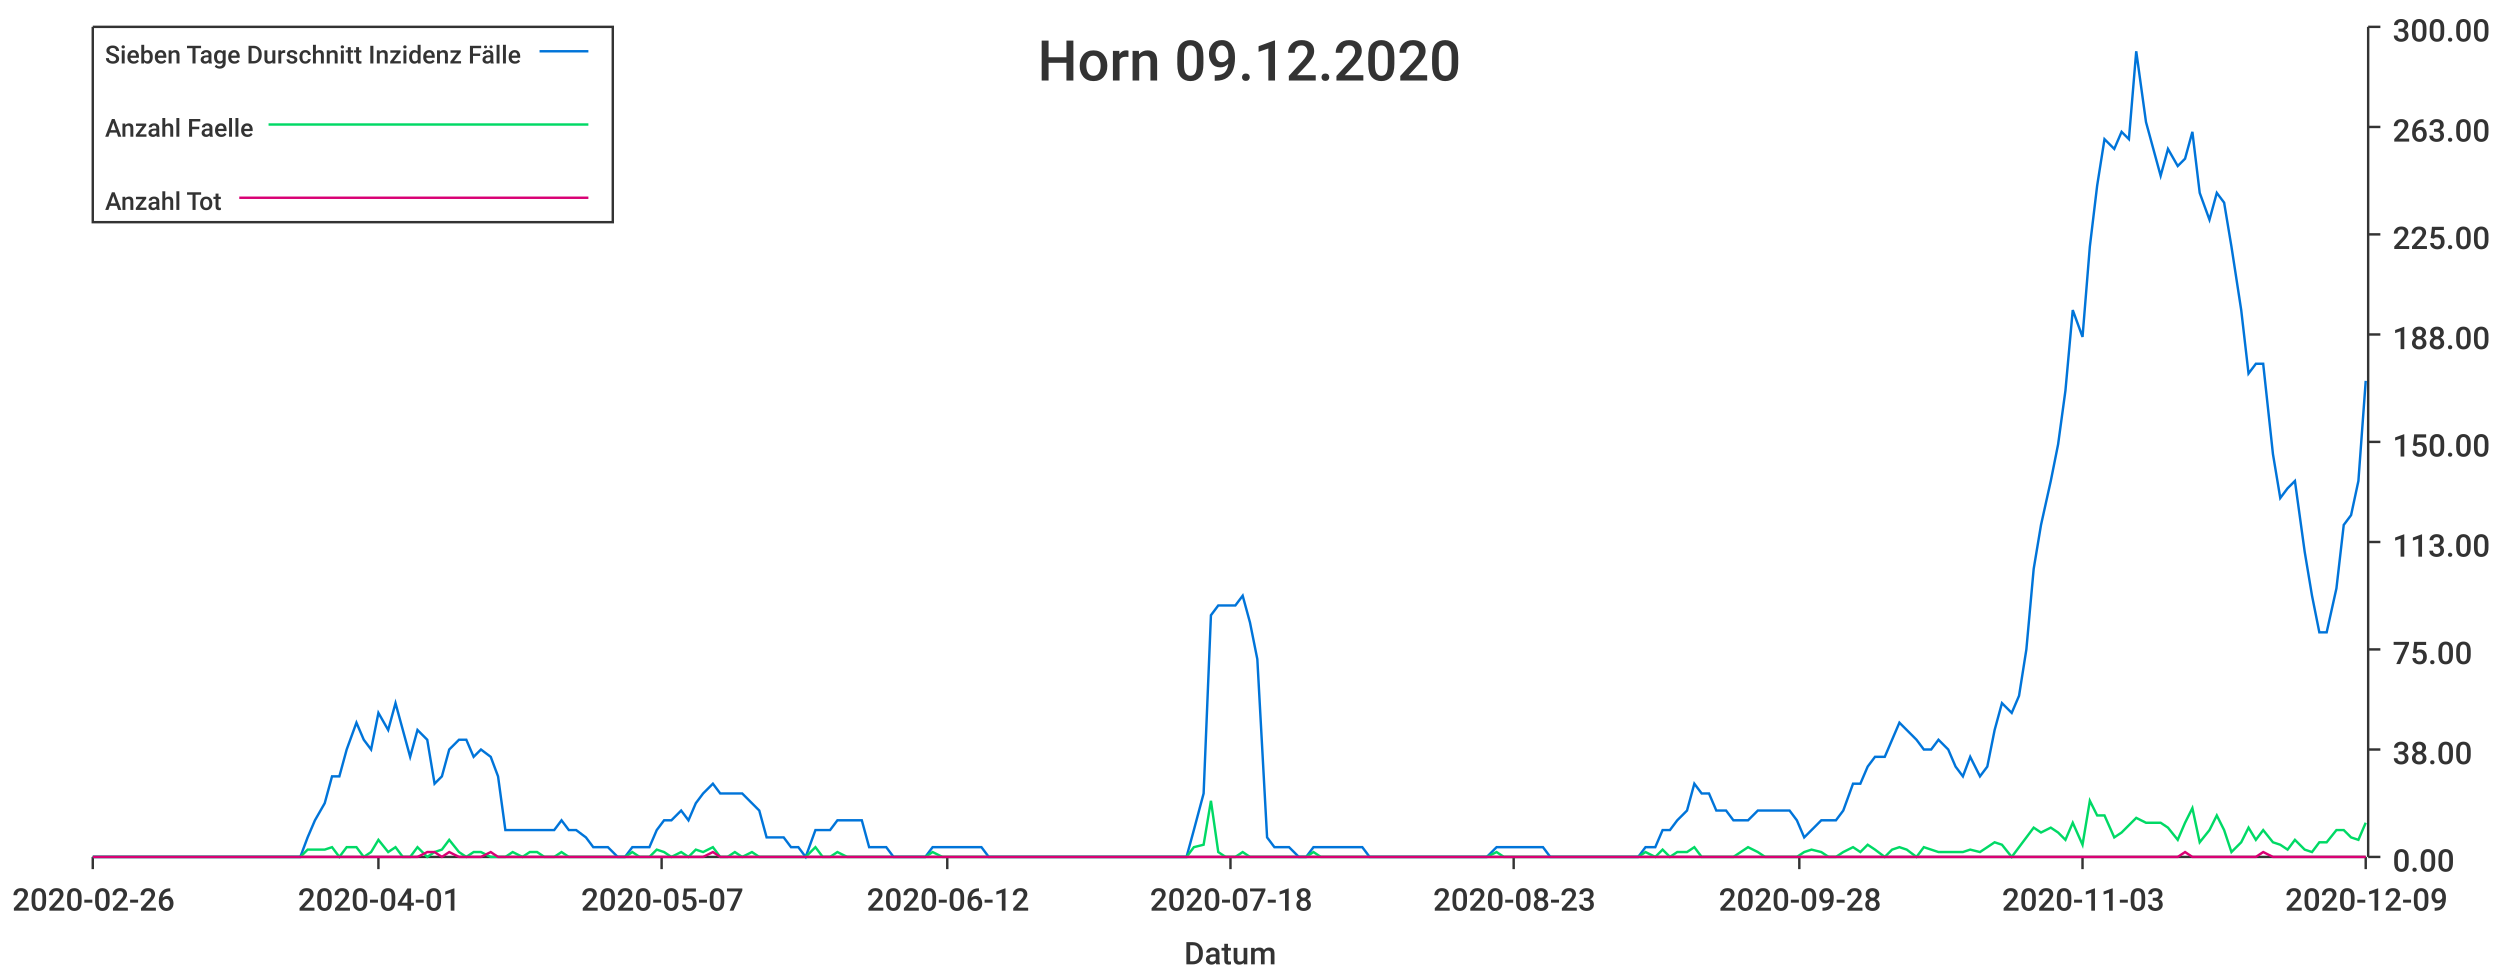
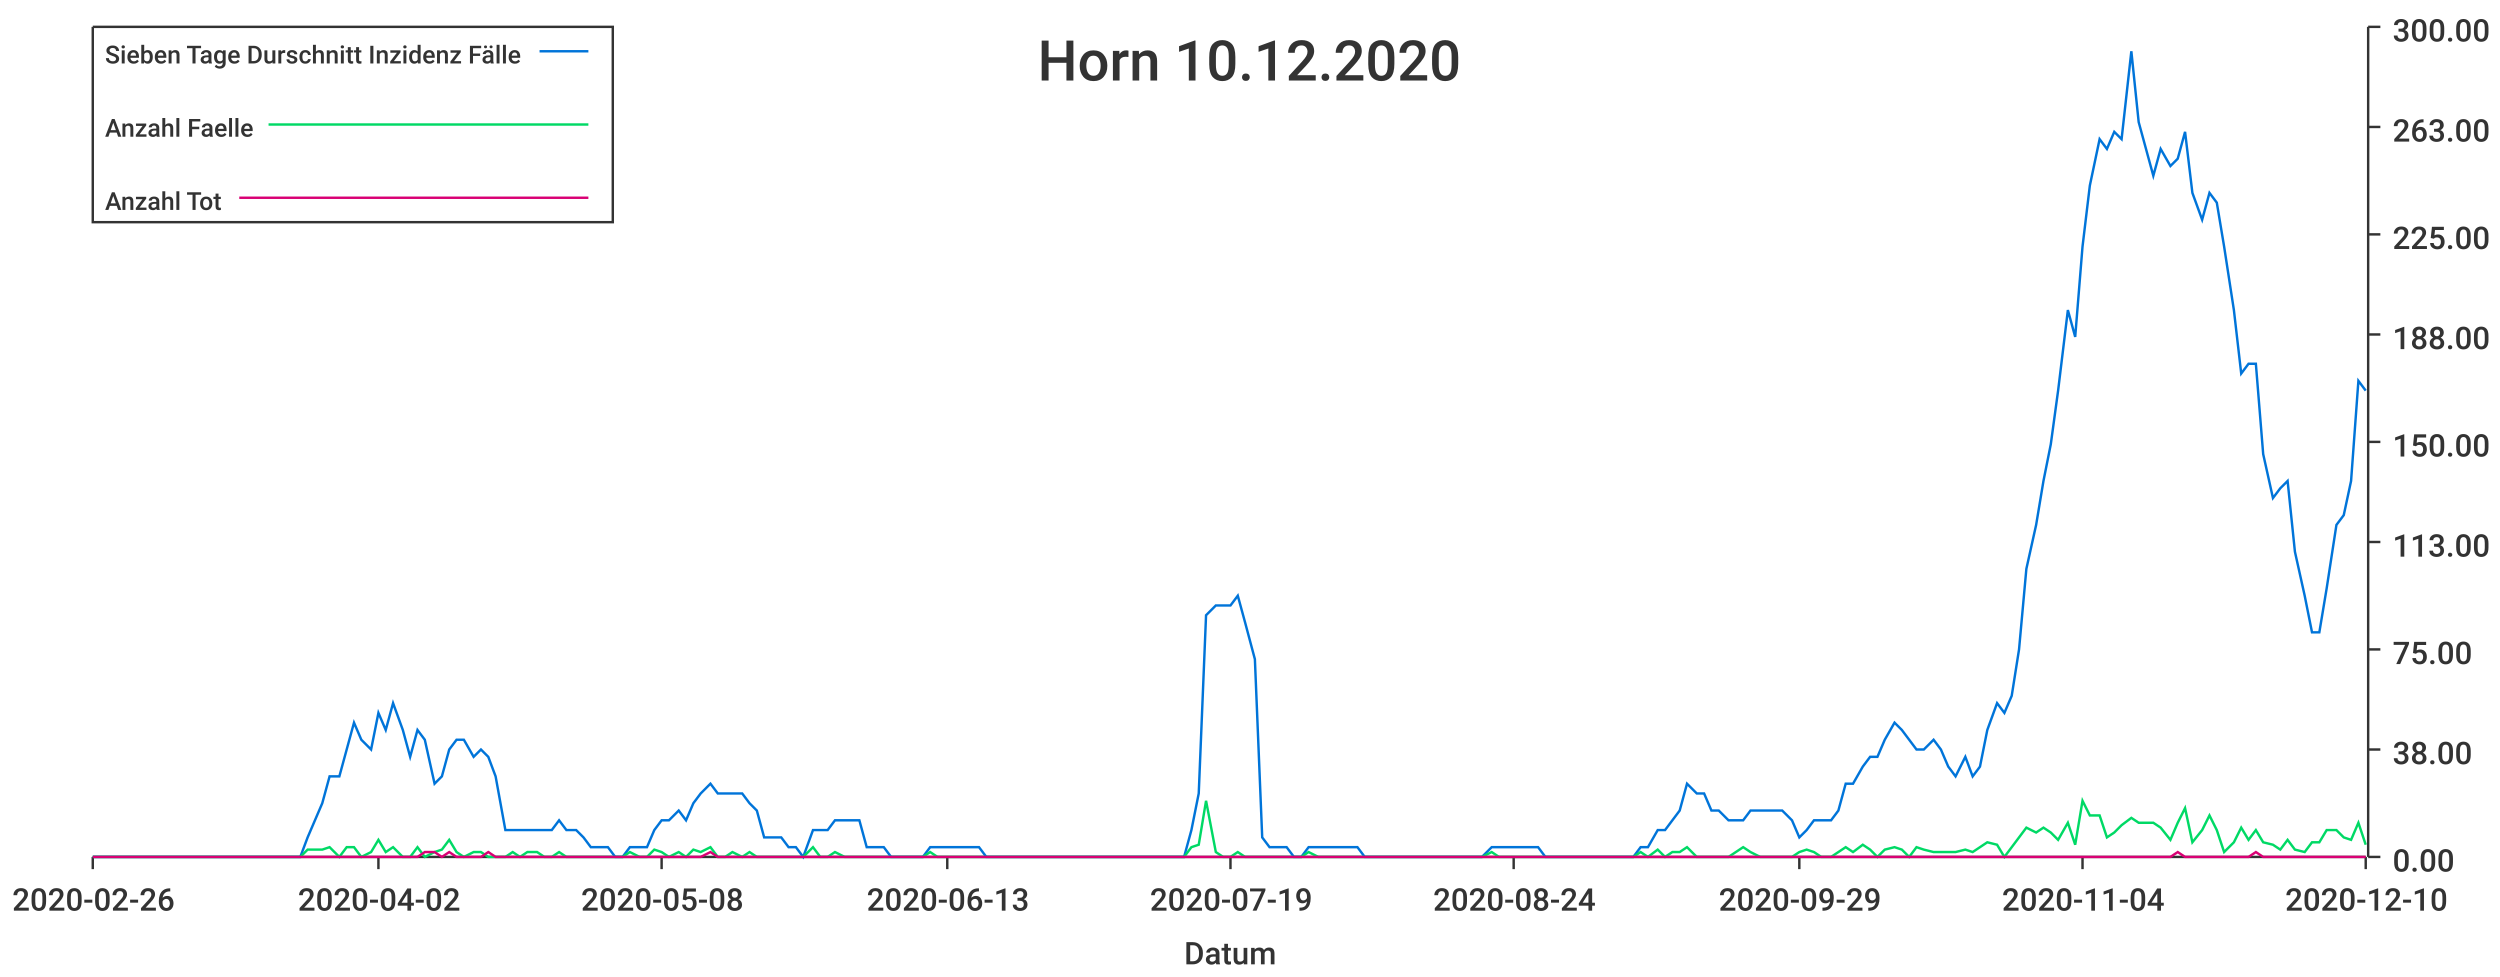
<svg xmlns="http://www.w3.org/2000/svg" width="1024" height="400">\n<path d="M 0 0 L 1024 0 L 1024 400 L 0 400 L 0 0" style="stroke-width:0;stroke:rgba(255,255,255,1.0);fill:rgba(255,255,255,1.0)" />
  <path d="M 38 11 L 969 11 L 969 351 L 38 351 L 38 11" style="stroke-width:0;stroke:rgba(255,255,255,1.0);fill:rgba(255,255,255,1.0)" />
  <path d="M 38 351 L 969 351" style="stroke-width:1;stroke:rgba(51,51,51,1.0);fill:none" />
  <path d="M 38 351 L 38 356" style="stroke-width:1;stroke:rgba(51,51,51,1.0);fill:none" />
  <text x="5" y="373" style="stroke-width:0;stroke:none;fill:rgba(51,51,51,1.0);font-size:12.8px;font-family:'Roboto Medium',sans-serif">2020-02-26</text>
  <path d="M 155 351 L 155 356" style="stroke-width:1;stroke:rgba(51,51,51,1.0);fill:none" />
-   <text x="122" y="373" style="stroke-width:0;stroke:none;fill:rgba(51,51,51,1.0);font-size:12.8px;font-family:'Roboto Medium',sans-serif">2020-04-01</text>
+   <text x="122" y="373" style="stroke-width:0;stroke:none;fill:rgba(51,51,51,1.0);font-size:12.8px;font-family:'Roboto Medium',sans-serif">2020-04-02</text>
  <path d="M 271 351 L 271 356" style="stroke-width:1;stroke:rgba(51,51,51,1.0);fill:none" />
-   <text x="238" y="373" style="stroke-width:0;stroke:none;fill:rgba(51,51,51,1.0);font-size:12.8px;font-family:'Roboto Medium',sans-serif">2020-05-07</text>
+   <text x="238" y="373" style="stroke-width:0;stroke:none;fill:rgba(51,51,51,1.0);font-size:12.8px;font-family:'Roboto Medium',sans-serif">2020-05-08</text>
  <path d="M 388 351 L 388 356" style="stroke-width:1;stroke:rgba(51,51,51,1.0);fill:none" />
-   <text x="355" y="373" style="stroke-width:0;stroke:none;fill:rgba(51,51,51,1.0);font-size:12.8px;font-family:'Roboto Medium',sans-serif">2020-06-12</text>
+   <text x="355" y="373" style="stroke-width:0;stroke:none;fill:rgba(51,51,51,1.0);font-size:12.8px;font-family:'Roboto Medium',sans-serif">2020-06-13</text>
  <path d="M 504 351 L 504 356" style="stroke-width:1;stroke:rgba(51,51,51,1.0);fill:none" />
-   <text x="471" y="373" style="stroke-width:0;stroke:none;fill:rgba(51,51,51,1.0);font-size:12.8px;font-family:'Roboto Medium',sans-serif">2020-07-18</text>
+   <text x="471" y="373" style="stroke-width:0;stroke:none;fill:rgba(51,51,51,1.0);font-size:12.8px;font-family:'Roboto Medium',sans-serif">2020-07-19</text>
  <path d="M 620 351 L 620 356" style="stroke-width:1;stroke:rgba(51,51,51,1.0);fill:none" />
-   <text x="587" y="373" style="stroke-width:0;stroke:none;fill:rgba(51,51,51,1.0);font-size:12.8px;font-family:'Roboto Medium',sans-serif">2020-08-23</text>
+   <text x="587" y="373" style="stroke-width:0;stroke:none;fill:rgba(51,51,51,1.0);font-size:12.8px;font-family:'Roboto Medium',sans-serif">2020-08-24</text>
  <path d="M 737 351 L 737 356" style="stroke-width:1;stroke:rgba(51,51,51,1.0);fill:none" />
-   <text x="704" y="373" style="stroke-width:0;stroke:none;fill:rgba(51,51,51,1.0);font-size:12.8px;font-family:'Roboto Medium',sans-serif">2020-09-28</text>
+   <text x="704" y="373" style="stroke-width:0;stroke:none;fill:rgba(51,51,51,1.0);font-size:12.8px;font-family:'Roboto Medium',sans-serif">2020-09-29</text>
  <path d="M 853 351 L 853 356" style="stroke-width:1;stroke:rgba(51,51,51,1.0);fill:none" />
-   <text x="820" y="373" style="stroke-width:0;stroke:none;fill:rgba(51,51,51,1.0);font-size:12.8px;font-family:'Roboto Medium',sans-serif">2020-11-03</text>
+   <text x="820" y="373" style="stroke-width:0;stroke:none;fill:rgba(51,51,51,1.0);font-size:12.8px;font-family:'Roboto Medium',sans-serif">2020-11-04</text>
  <path d="M 969 351 L 969 356" style="stroke-width:1;stroke:rgba(51,51,51,1.0);fill:none" />
-   <text x="936" y="373" style="stroke-width:0;stroke:none;fill:rgba(51,51,51,1.0);font-size:12.8px;font-family:'Roboto Medium',sans-serif">2020-12-09</text>
+   <text x="936" y="373" style="stroke-width:0;stroke:none;fill:rgba(51,51,51,1.0);font-size:12.8px;font-family:'Roboto Medium',sans-serif">2020-12-10</text>
  <text x="485" y="395" style="stroke-width:0;stroke:none;fill:rgba(51,51,51,1.0);font-size:12.8px;font-family:'Roboto Medium',sans-serif">Datum</text>
  <path d="M 970 351 L 970 11" style="stroke-width:1;stroke:rgba(51,51,51,1.0);fill:none" />
  <path d="M 970 351 L 975 351" style="stroke-width:1;stroke:rgba(51,51,51,1.0);fill:none" />
  <text x="980" y="357" style="stroke-width:0;stroke:none;fill:rgba(51,51,51,1.0);font-size:12.8px;font-family:'Roboto Medium',sans-serif">0.00</text>
  <path d="M 970 307 L 975 307" style="stroke-width:1;stroke:rgba(51,51,51,1.0);fill:none" />
  <text x="980" y="313" style="stroke-width:0;stroke:none;fill:rgba(51,51,51,1.0);font-size:12.8px;font-family:'Roboto Medium',sans-serif">38.00</text>
  <path d="M 970 266 L 975 266" style="stroke-width:1;stroke:rgba(51,51,51,1.0);fill:none" />
  <text x="980" y="272" style="stroke-width:0;stroke:none;fill:rgba(51,51,51,1.0);font-size:12.8px;font-family:'Roboto Medium',sans-serif">75.00</text>
  <path d="M 970 222 L 975 222" style="stroke-width:1;stroke:rgba(51,51,51,1.0);fill:none" />
  <text x="980" y="228" style="stroke-width:0;stroke:none;fill:rgba(51,51,51,1.0);font-size:12.8px;font-family:'Roboto Medium',sans-serif">113.00</text>
  <path d="M 970 181 L 975 181" style="stroke-width:1;stroke:rgba(51,51,51,1.0);fill:none" />
  <text x="980" y="187" style="stroke-width:0;stroke:none;fill:rgba(51,51,51,1.0);font-size:12.8px;font-family:'Roboto Medium',sans-serif">150.00</text>
  <path d="M 970 137 L 975 137" style="stroke-width:1;stroke:rgba(51,51,51,1.0);fill:none" />
  <text x="980" y="143" style="stroke-width:0;stroke:none;fill:rgba(51,51,51,1.0);font-size:12.8px;font-family:'Roboto Medium',sans-serif">188.00</text>
  <path d="M 970 96 L 975 96" style="stroke-width:1;stroke:rgba(51,51,51,1.0);fill:none" />
  <text x="980" y="102" style="stroke-width:0;stroke:none;fill:rgba(51,51,51,1.0);font-size:12.8px;font-family:'Roboto Medium',sans-serif">225.00</text>
  <path d="M 970 52 L 975 52" style="stroke-width:1;stroke:rgba(51,51,51,1.0);fill:none" />
  <text x="980" y="58" style="stroke-width:0;stroke:none;fill:rgba(51,51,51,1.0);font-size:12.8px;font-family:'Roboto Medium',sans-serif">263.00</text>
  <path d="M 970 11 L 975 11" style="stroke-width:1;stroke:rgba(51,51,51,1.0);fill:none" />
  <text x="980" y="17" style="stroke-width:0;stroke:none;fill:rgba(51,51,51,1.0);font-size:12.8px;font-family:'Roboto Medium',sans-serif">300.00</text>
-   <path d="M 38 351 L 42 351 L 45 351 L 48 351 L 51 351 L 55 351 L 58 351 L 61 351 L 64 351 L 68 351 L 71 351 L 74 351 L 77 351 L 81 351 L 84 351 L 87 351 L 90 351 L 94 351 L 97 351 L 100 351 L 103 351 L 107 351 L 110 351 L 113 351 L 116 351 L 120 351 L 123 351 L 126 343 L 129 336 L 133 329 L 136 318 L 139 318 L 142 307 L 146 296 L 149 303 L 152 307 L 155 292 L 159 299 L 162 288 L 165 299 L 168 310 L 171 299 L 175 303 L 178 321 L 181 318 L 184 307 L 188 303 L 191 303 L 194 310 L 197 307 L 201 310 L 204 318 L 207 340 L 210 340 L 214 340 L 217 340 L 220 340 L 223 340 L 227 340 L 230 336 L 233 340 L 236 340 L 240 343 L 243 347 L 246 347 L 249 347 L 253 351 L 256 351 L 259 347 L 262 347 L 266 347 L 269 340 L 272 336 L 275 336 L 279 332 L 282 336 L 285 329 L 288 325 L 292 321 L 295 325 L 298 325 L 301 325 L 304 325 L 308 329 L 311 332 L 314 343 L 317 343 L 321 343 L 324 347 L 327 347 L 330 351 L 334 340 L 337 340 L 340 340 L 343 336 L 347 336 L 350 336 L 353 336 L 356 347 L 360 347 L 363 347 L 366 351 L 369 351 L 373 351 L 376 351 L 379 351 L 382 347 L 386 347 L 389 347 L 392 347 L 395 347 L 399 347 L 402 347 L 405 351 L 408 351 L 412 351 L 415 351 L 418 351 L 421 351 L 425 351 L 428 351 L 431 351 L 434 351 L 437 351 L 441 351 L 444 351 L 447 351 L 450 351 L 454 351 L 457 351 L 460 351 L 463 351 L 467 351 L 470 351 L 473 351 L 476 351 L 480 351 L 483 351 L 486 351 L 489 340 L 493 325 L 496 252 L 499 248 L 502 248 L 506 248 L 509 244 L 512 255 L 515 270 L 519 343 L 522 347 L 525 347 L 528 347 L 532 351 L 535 351 L 538 347 L 541 347 L 545 347 L 548 347 L 551 347 L 554 347 L 558 347 L 561 351 L 564 351 L 567 351 L 570 351 L 574 351 L 577 351 L 580 351 L 583 351 L 587 351 L 590 351 L 593 351 L 596 351 L 600 351 L 603 351 L 606 351 L 609 351 L 613 347 L 616 347 L 619 347 L 622 347 L 626 347 L 629 347 L 632 347 L 635 351 L 639 351 L 642 351 L 645 351 L 648 351 L 652 351 L 655 351 L 658 351 L 661 351 L 665 351 L 668 351 L 671 351 L 674 347 L 678 347 L 681 340 L 684 340 L 687 336 L 691 332 L 694 321 L 697 325 L 700 325 L 703 332 L 707 332 L 710 336 L 713 336 L 716 336 L 720 332 L 723 332 L 726 332 L 729 332 L 733 332 L 736 336 L 739 343 L 742 340 L 746 336 L 749 336 L 752 336 L 755 332 L 759 321 L 762 321 L 765 314 L 768 310 L 772 310 L 775 303 L 778 296 L 781 299 L 785 303 L 788 307 L 791 307 L 794 303 L 798 307 L 801 314 L 804 318 L 807 310 L 811 318 L 814 314 L 817 299 L 820 288 L 824 292 L 827 285 L 830 266 L 833 233 L 836 215 L 840 197 L 843 182 L 846 160 L 849 127 L 853 138 L 856 101 L 859 76 L 862 57 L 866 61 L 869 54 L 872 57 L 875 21 L 879 50 L 882 61 L 885 72 L 888 61 L 892 68 L 895 65 L 898 54 L 901 79 L 905 90 L 908 79 L 911 83 L 914 101 L 918 127 L 921 153 L 924 149 L 927 149 L 931 186 L 934 204 L 937 200 L 940 197 L 944 226 L 947 244 L 950 259 L 953 259 L 957 241 L 960 215 L 963 211 L 966 197 L 969 156" style="stroke-width:1;stroke:rgba(0,116,217,1.0);fill:none" />
-   <path d="M 38 351 L 42 351 L 45 351 L 48 351 L 51 351 L 55 351 L 58 351 L 61 351 L 64 351 L 68 351 L 71 351 L 74 351 L 77 351 L 81 351 L 84 351 L 87 351 L 90 351 L 94 351 L 97 351 L 100 351 L 103 351 L 107 351 L 110 351 L 113 351 L 116 351 L 120 351 L 123 351 L 126 348 L 129 348 L 133 348 L 136 347 L 139 351 L 142 347 L 146 347 L 149 351 L 152 349 L 155 344 L 159 349 L 162 347 L 165 351 L 168 351 L 171 347 L 175 351 L 178 349 L 181 348 L 184 344 L 188 349 L 191 351 L 194 349 L 197 349 L 201 351 L 204 351 L 207 351 L 210 349 L 214 351 L 217 349 L 220 349 L 223 351 L 227 351 L 230 349 L 233 351 L 236 351 L 240 351 L 243 351 L 246 351 L 249 351 L 253 351 L 256 351 L 259 349 L 262 351 L 266 351 L 269 348 L 272 349 L 275 351 L 279 349 L 282 351 L 285 348 L 288 349 L 292 347 L 295 351 L 298 351 L 301 349 L 304 351 L 308 349 L 311 351 L 314 351 L 317 351 L 321 351 L 324 351 L 327 351 L 330 351 L 334 347 L 337 351 L 340 351 L 343 349 L 347 351 L 350 351 L 353 351 L 356 351 L 360 351 L 363 351 L 366 351 L 369 351 L 373 351 L 376 351 L 379 351 L 382 349 L 386 351 L 389 351 L 392 351 L 395 351 L 399 351 L 402 351 L 405 351 L 408 351 L 412 351 L 415 351 L 418 351 L 421 351 L 425 351 L 428 351 L 431 351 L 434 351 L 437 351 L 441 351 L 444 351 L 447 351 L 450 351 L 454 351 L 457 351 L 460 351 L 463 351 L 467 351 L 470 351 L 473 351 L 476 351 L 480 351 L 483 351 L 486 351 L 489 347 L 493 346 L 496 328 L 499 349 L 502 351 L 506 351 L 509 349 L 512 351 L 515 351 L 519 351 L 522 351 L 525 351 L 528 351 L 532 351 L 535 351 L 538 349 L 541 351 L 545 351 L 548 351 L 551 351 L 554 351 L 558 351 L 561 351 L 564 351 L 567 351 L 570 351 L 574 351 L 577 351 L 580 351 L 583 351 L 587 351 L 590 351 L 593 351 L 596 351 L 600 351 L 603 351 L 606 351 L 609 351 L 613 349 L 616 351 L 619 351 L 622 351 L 626 351 L 629 351 L 632 351 L 635 351 L 639 351 L 642 351 L 645 351 L 648 351 L 652 351 L 655 351 L 658 351 L 661 351 L 665 351 L 668 351 L 671 351 L 674 349 L 678 351 L 681 348 L 684 351 L 687 349 L 691 349 L 694 347 L 697 351 L 700 351 L 703 351 L 707 351 L 710 351 L 713 349 L 716 347 L 720 349 L 723 351 L 726 351 L 729 351 L 733 351 L 736 351 L 739 349 L 742 348 L 746 349 L 749 351 L 752 351 L 755 349 L 759 347 L 762 349 L 765 346 L 768 348 L 772 351 L 775 348 L 778 347 L 781 348 L 785 351 L 788 347 L 791 348 L 794 349 L 798 349 L 801 349 L 804 349 L 807 348 L 811 349 L 814 347 L 817 345 L 820 346 L 824 351 L 827 347 L 830 343 L 833 339 L 836 341 L 840 339 L 843 341 L 846 344 L 849 337 L 853 346 L 856 328 L 859 334 L 862 334 L 866 343 L 869 341 L 872 338 L 875 335 L 879 337 L 882 337 L 885 337 L 888 339 L 892 344 L 895 337 L 898 331 L 901 345 L 905 340 L 908 334 L 911 340 L 914 349 L 918 345 L 921 339 L 924 344 L 927 340 L 931 345 L 934 346 L 937 348 L 940 344 L 944 348 L 947 349 L 950 345 L 953 345 L 957 340 L 960 340 L 963 343 L 966 344 L 969 337" style="stroke-width:1;stroke:rgba(0,217,101,1.0);fill:none" />
-   <path d="M 38 351 L 42 351 L 45 351 L 48 351 L 51 351 L 55 351 L 58 351 L 61 351 L 64 351 L 68 351 L 71 351 L 74 351 L 77 351 L 81 351 L 84 351 L 87 351 L 90 351 L 94 351 L 97 351 L 100 351 L 103 351 L 107 351 L 110 351 L 113 351 L 116 351 L 120 351 L 123 351 L 126 351 L 129 351 L 133 351 L 136 351 L 139 351 L 142 351 L 146 351 L 149 351 L 152 351 L 155 351 L 159 351 L 162 351 L 165 351 L 168 351 L 171 351 L 175 349 L 178 349 L 181 351 L 184 349 L 188 351 L 191 351 L 194 351 L 197 351 L 201 349 L 204 351 L 207 351 L 210 351 L 214 351 L 217 351 L 220 351 L 223 351 L 227 351 L 230 351 L 233 351 L 236 351 L 240 351 L 243 351 L 246 351 L 249 351 L 253 351 L 256 351 L 259 351 L 262 351 L 266 351 L 269 351 L 272 351 L 275 351 L 279 351 L 282 351 L 285 351 L 288 351 L 292 349 L 295 351 L 298 351 L 301 351 L 304 351 L 308 351 L 311 351 L 314 351 L 317 351 L 321 351 L 324 351 L 327 351 L 330 351 L 334 351 L 337 351 L 340 351 L 343 351 L 347 351 L 350 351 L 353 351 L 356 351 L 360 351 L 363 351 L 366 351 L 369 351 L 373 351 L 376 351 L 379 351 L 382 351 L 386 351 L 389 351 L 392 351 L 395 351 L 399 351 L 402 351 L 405 351 L 408 351 L 412 351 L 415 351 L 418 351 L 421 351 L 425 351 L 428 351 L 431 351 L 434 351 L 437 351 L 441 351 L 444 351 L 447 351 L 450 351 L 454 351 L 457 351 L 460 351 L 463 351 L 467 351 L 470 351 L 473 351 L 476 351 L 480 351 L 483 351 L 486 351 L 489 351 L 493 351 L 496 351 L 499 351 L 502 351 L 506 351 L 509 351 L 512 351 L 515 351 L 519 351 L 522 351 L 525 351 L 528 351 L 532 351 L 535 351 L 538 351 L 541 351 L 545 351 L 548 351 L 551 351 L 554 351 L 558 351 L 561 351 L 564 351 L 567 351 L 570 351 L 574 351 L 577 351 L 580 351 L 583 351 L 587 351 L 590 351 L 593 351 L 596 351 L 600 351 L 603 351 L 606 351 L 609 351 L 613 351 L 616 351 L 619 351 L 622 351 L 626 351 L 629 351 L 632 351 L 635 351 L 639 351 L 642 351 L 645 351 L 648 351 L 652 351 L 655 351 L 658 351 L 661 351 L 665 351 L 668 351 L 671 351 L 674 351 L 678 351 L 681 351 L 684 351 L 687 351 L 691 351 L 694 351 L 697 351 L 700 351 L 703 351 L 707 351 L 710 351 L 713 351 L 716 351 L 720 351 L 723 351 L 726 351 L 729 351 L 733 351 L 736 351 L 739 351 L 742 351 L 746 351 L 749 351 L 752 351 L 755 351 L 759 351 L 762 351 L 765 351 L 768 351 L 772 351 L 775 351 L 778 351 L 781 351 L 785 351 L 788 351 L 791 351 L 794 351 L 798 351 L 801 351 L 804 351 L 807 351 L 811 351 L 814 351 L 817 351 L 820 351 L 824 351 L 827 351 L 830 351 L 833 351 L 836 351 L 840 351 L 843 351 L 846 351 L 849 351 L 853 351 L 856 351 L 859 351 L 862 351 L 866 351 L 869 351 L 872 351 L 875 351 L 879 351 L 882 351 L 885 351 L 888 351 L 892 351 L 895 349 L 898 351 L 901 351 L 905 351 L 908 351 L 911 351 L 914 351 L 918 351 L 921 351 L 924 351 L 927 349 L 931 351 L 934 351 L 937 351 L 940 351 L 944 351 L 947 351 L 950 351 L 953 351 L 957 351 L 960 351 L 963 351 L 966 351 L 969 351" style="stroke-width:1;stroke:rgba(217,0,116,1.0);fill:none" />
-   <text x="425" y="33" style="stroke-width:0;stroke:none;fill:rgba(51,51,51,1.0);font-size:23.0px;font-family:'Roboto Medium',sans-serif">Horn 09.12.2020</text>
+   <path d="M 38 351 L 42 351 L 45 351 L 48 351 L 51 351 L 55 351 L 58 351 L 61 351 L 64 351 L 68 351 L 71 351 L 74 351 L 77 351 L 81 351 L 84 351 L 87 351 L 90 351 L 93 351 L 97 351 L 100 351 L 103 351 L 106 351 L 110 351 L 113 351 L 116 351 L 119 351 L 123 351 L 126 343 L 129 336 L 132 329 L 135 318 L 139 318 L 142 307 L 145 296 L 148 303 L 152 307 L 155 292 L 158 299 L 161 288 L 165 299 L 168 310 L 171 299 L 174 303 L 178 321 L 181 318 L 184 307 L 187 303 L 190 303 L 194 310 L 197 307 L 200 310 L 203 318 L 207 340 L 210 340 L 213 340 L 216 340 L 220 340 L 223 340 L 226 340 L 229 336 L 232 340 L 236 340 L 239 343 L 242 347 L 245 347 L 249 347 L 252 351 L 255 351 L 258 347 L 262 347 L 265 347 L 268 340 L 271 336 L 274 336 L 278 332 L 281 336 L 284 329 L 287 325 L 291 321 L 294 325 L 297 325 L 300 325 L 304 325 L 307 329 L 310 332 L 313 343 L 317 343 L 320 343 L 323 347 L 326 347 L 329 351 L 333 340 L 336 340 L 339 340 L 342 336 L 346 336 L 349 336 L 352 336 L 355 347 L 359 347 L 362 347 L 365 351 L 368 351 L 371 351 L 375 351 L 378 351 L 381 347 L 384 347 L 388 347 L 391 347 L 394 347 L 397 347 L 401 347 L 404 351 L 407 351 L 410 351 L 413 351 L 417 351 L 420 351 L 423 351 L 426 351 L 430 351 L 433 351 L 436 351 L 439 351 L 443 351 L 446 351 L 449 351 L 452 351 L 456 351 L 459 351 L 462 351 L 465 351 L 468 351 L 472 351 L 475 351 L 478 351 L 481 351 L 485 351 L 488 340 L 491 325 L 494 252 L 498 248 L 501 248 L 504 248 L 507 244 L 510 255 L 514 270 L 517 343 L 520 347 L 523 347 L 527 347 L 530 351 L 533 351 L 536 347 L 540 347 L 543 347 L 546 347 L 549 347 L 552 347 L 556 347 L 559 351 L 562 351 L 565 351 L 569 351 L 572 351 L 575 351 L 578 351 L 582 351 L 585 351 L 588 351 L 591 351 L 595 351 L 598 351 L 601 351 L 604 351 L 607 351 L 611 347 L 614 347 L 617 347 L 620 347 L 624 347 L 627 347 L 630 347 L 633 351 L 637 351 L 640 351 L 643 351 L 646 351 L 649 351 L 653 351 L 656 351 L 659 351 L 662 351 L 666 351 L 669 351 L 672 347 L 675 347 L 679 340 L 682 340 L 685 336 L 688 332 L 691 321 L 695 325 L 698 325 L 701 332 L 704 332 L 708 336 L 711 336 L 714 336 L 717 332 L 721 332 L 724 332 L 727 332 L 730 332 L 734 336 L 737 343 L 740 340 L 743 336 L 746 336 L 750 336 L 753 332 L 756 321 L 759 321 L 763 314 L 766 310 L 769 310 L 772 303 L 776 296 L 779 299 L 782 303 L 785 307 L 788 307 L 792 303 L 795 307 L 798 314 L 801 318 L 805 310 L 808 318 L 811 314 L 814 299 L 818 288 L 821 292 L 824 285 L 827 266 L 830 233 L 834 215 L 837 197 L 840 182 L 843 160 L 847 127 L 850 138 L 853 101 L 856 76 L 860 57 L 863 61 L 866 54 L 869 57 L 873 21 L 876 50 L 879 61 L 882 72 L 885 61 L 889 68 L 892 65 L 895 54 L 898 79 L 902 90 L 905 79 L 908 83 L 911 101 L 915 127 L 918 153 L 921 149 L 924 149 L 927 186 L 931 204 L 934 200 L 937 197 L 940 226 L 944 244 L 947 259 L 950 259 L 953 241 L 957 215 L 960 211 L 963 197 L 966 156 L 969 160" style="stroke-width:1;stroke:rgba(0,116,217,1.0);fill:none" />
+   <path d="M 38 351 L 42 351 L 45 351 L 48 351 L 51 351 L 55 351 L 58 351 L 61 351 L 64 351 L 68 351 L 71 351 L 74 351 L 77 351 L 81 351 L 84 351 L 87 351 L 90 351 L 93 351 L 97 351 L 100 351 L 103 351 L 106 351 L 110 351 L 113 351 L 116 351 L 119 351 L 123 351 L 126 348 L 129 348 L 132 348 L 135 347 L 139 351 L 142 347 L 145 347 L 148 351 L 152 349 L 155 344 L 158 349 L 161 347 L 165 351 L 168 351 L 171 347 L 174 351 L 178 349 L 181 348 L 184 344 L 187 349 L 190 351 L 194 349 L 197 349 L 200 351 L 203 351 L 207 351 L 210 349 L 213 351 L 216 349 L 220 349 L 223 351 L 226 351 L 229 349 L 232 351 L 236 351 L 239 351 L 242 351 L 245 351 L 249 351 L 252 351 L 255 351 L 258 349 L 262 351 L 265 351 L 268 348 L 271 349 L 274 351 L 278 349 L 281 351 L 284 348 L 287 349 L 291 347 L 294 351 L 297 351 L 300 349 L 304 351 L 307 349 L 310 351 L 313 351 L 317 351 L 320 351 L 323 351 L 326 351 L 329 351 L 333 347 L 336 351 L 339 351 L 342 349 L 346 351 L 349 351 L 352 351 L 355 351 L 359 351 L 362 351 L 365 351 L 368 351 L 371 351 L 375 351 L 378 351 L 381 349 L 384 351 L 388 351 L 391 351 L 394 351 L 397 351 L 401 351 L 404 351 L 407 351 L 410 351 L 413 351 L 417 351 L 420 351 L 423 351 L 426 351 L 430 351 L 433 351 L 436 351 L 439 351 L 443 351 L 446 351 L 449 351 L 452 351 L 456 351 L 459 351 L 462 351 L 465 351 L 468 351 L 472 351 L 475 351 L 478 351 L 481 351 L 485 351 L 488 347 L 491 346 L 494 328 L 498 349 L 501 351 L 504 351 L 507 349 L 510 351 L 514 351 L 517 351 L 520 351 L 523 351 L 527 351 L 530 351 L 533 351 L 536 349 L 540 351 L 543 351 L 546 351 L 549 351 L 552 351 L 556 351 L 559 351 L 562 351 L 565 351 L 569 351 L 572 351 L 575 351 L 578 351 L 582 351 L 585 351 L 588 351 L 591 351 L 595 351 L 598 351 L 601 351 L 604 351 L 607 351 L 611 349 L 614 351 L 617 351 L 620 351 L 624 351 L 627 351 L 630 351 L 633 351 L 637 351 L 640 351 L 643 351 L 646 351 L 649 351 L 653 351 L 656 351 L 659 351 L 662 351 L 666 351 L 669 351 L 672 349 L 675 351 L 679 348 L 682 351 L 685 349 L 688 349 L 691 347 L 695 351 L 698 351 L 701 351 L 704 351 L 708 351 L 711 349 L 714 347 L 717 349 L 721 351 L 724 351 L 727 351 L 730 351 L 734 351 L 737 349 L 740 348 L 743 349 L 746 351 L 750 351 L 753 349 L 756 347 L 759 349 L 763 346 L 766 348 L 769 351 L 772 348 L 776 347 L 779 348 L 782 351 L 785 347 L 788 348 L 792 349 L 795 349 L 798 349 L 801 349 L 805 348 L 808 349 L 811 347 L 814 345 L 818 346 L 821 351 L 824 347 L 827 343 L 830 339 L 834 341 L 837 339 L 840 341 L 843 344 L 847 337 L 850 346 L 853 328 L 856 334 L 860 334 L 863 343 L 866 341 L 869 338 L 873 335 L 876 337 L 879 337 L 882 337 L 885 339 L 889 344 L 892 337 L 895 331 L 898 345 L 902 340 L 905 334 L 908 340 L 911 349 L 915 345 L 918 339 L 921 344 L 924 340 L 927 345 L 931 346 L 934 348 L 937 344 L 940 348 L 944 349 L 947 345 L 950 345 L 953 340 L 957 340 L 960 343 L 963 344 L 966 337 L 969 346" style="stroke-width:1;stroke:rgba(0,217,101,1.0);fill:none" />
+   <path d="M 38 351 L 42 351 L 45 351 L 48 351 L 51 351 L 55 351 L 58 351 L 61 351 L 64 351 L 68 351 L 71 351 L 74 351 L 77 351 L 81 351 L 84 351 L 87 351 L 90 351 L 93 351 L 97 351 L 100 351 L 103 351 L 106 351 L 110 351 L 113 351 L 116 351 L 119 351 L 123 351 L 126 351 L 129 351 L 132 351 L 135 351 L 139 351 L 142 351 L 145 351 L 148 351 L 152 351 L 155 351 L 158 351 L 161 351 L 165 351 L 168 351 L 171 351 L 174 349 L 178 349 L 181 351 L 184 349 L 187 351 L 190 351 L 194 351 L 197 351 L 200 349 L 203 351 L 207 351 L 210 351 L 213 351 L 216 351 L 220 351 L 223 351 L 226 351 L 229 351 L 232 351 L 236 351 L 239 351 L 242 351 L 245 351 L 249 351 L 252 351 L 255 351 L 258 351 L 262 351 L 265 351 L 268 351 L 271 351 L 274 351 L 278 351 L 281 351 L 284 351 L 287 351 L 291 349 L 294 351 L 297 351 L 300 351 L 304 351 L 307 351 L 310 351 L 313 351 L 317 351 L 320 351 L 323 351 L 326 351 L 329 351 L 333 351 L 336 351 L 339 351 L 342 351 L 346 351 L 349 351 L 352 351 L 355 351 L 359 351 L 362 351 L 365 351 L 368 351 L 371 351 L 375 351 L 378 351 L 381 351 L 384 351 L 388 351 L 391 351 L 394 351 L 397 351 L 401 351 L 404 351 L 407 351 L 410 351 L 413 351 L 417 351 L 420 351 L 423 351 L 426 351 L 430 351 L 433 351 L 436 351 L 439 351 L 443 351 L 446 351 L 449 351 L 452 351 L 456 351 L 459 351 L 462 351 L 465 351 L 468 351 L 472 351 L 475 351 L 478 351 L 481 351 L 485 351 L 488 351 L 491 351 L 494 351 L 498 351 L 501 351 L 504 351 L 507 351 L 510 351 L 514 351 L 517 351 L 520 351 L 523 351 L 527 351 L 530 351 L 533 351 L 536 351 L 540 351 L 543 351 L 546 351 L 549 351 L 552 351 L 556 351 L 559 351 L 562 351 L 565 351 L 569 351 L 572 351 L 575 351 L 578 351 L 582 351 L 585 351 L 588 351 L 591 351 L 595 351 L 598 351 L 601 351 L 604 351 L 607 351 L 611 351 L 614 351 L 617 351 L 620 351 L 624 351 L 627 351 L 630 351 L 633 351 L 637 351 L 640 351 L 643 351 L 646 351 L 649 351 L 653 351 L 656 351 L 659 351 L 662 351 L 666 351 L 669 351 L 672 351 L 675 351 L 679 351 L 682 351 L 685 351 L 688 351 L 691 351 L 695 351 L 698 351 L 701 351 L 704 351 L 708 351 L 711 351 L 714 351 L 717 351 L 721 351 L 724 351 L 727 351 L 730 351 L 734 351 L 737 351 L 740 351 L 743 351 L 746 351 L 750 351 L 753 351 L 756 351 L 759 351 L 763 351 L 766 351 L 769 351 L 772 351 L 776 351 L 779 351 L 782 351 L 785 351 L 788 351 L 792 351 L 795 351 L 798 351 L 801 351 L 805 351 L 808 351 L 811 351 L 814 351 L 818 351 L 821 351 L 824 351 L 827 351 L 830 351 L 834 351 L 837 351 L 840 351 L 843 351 L 847 351 L 850 351 L 853 351 L 856 351 L 860 351 L 863 351 L 866 351 L 869 351 L 873 351 L 876 351 L 879 351 L 882 351 L 885 351 L 889 351 L 892 349 L 895 351 L 898 351 L 902 351 L 905 351 L 908 351 L 911 351 L 915 351 L 918 351 L 921 351 L 924 349 L 927 351 L 931 351 L 934 351 L 937 351 L 940 351 L 944 351 L 947 351 L 950 351 L 953 351 L 957 351 L 960 351 L 963 351 L 966 351 L 969 351" style="stroke-width:1;stroke:rgba(217,0,116,1.0);fill:none" />
+   <text x="425" y="33" style="stroke-width:0;stroke:none;fill:rgba(51,51,51,1.0);font-size:23.0px;font-family:'Roboto Medium',sans-serif">Horn 10.12.2020</text>
  <path d="M 38 11 L 251 11 L 251 91 L 38 91 L 38 11" style="stroke-width:1;stroke:rgba(51,51,51,1.0);fill:rgba(255,255,255,1.0)" />
  <text x="43" y="26" style="stroke-width:0;stroke:none;fill:rgba(51,51,51,1.0);font-size:10.2px;font-family:'Roboto Medium',sans-serif">Sieben Tage Durschnitt Inzidenz Fälle</text>
  <path d="M 221 21 L 241 21" style="stroke-width:1;stroke:rgba(0,116,217,1.0);fill:none" />
  <text x="43" y="56" style="stroke-width:0;stroke:none;fill:rgba(51,51,51,1.0);font-size:10.2px;font-family:'Roboto Medium',sans-serif">Anzahl Faelle</text>
  <path d="M 110 51 L 241 51" style="stroke-width:1;stroke:rgba(0,217,101,1.0);fill:none" />
  <text x="43" y="86" style="stroke-width:0;stroke:none;fill:rgba(51,51,51,1.0);font-size:10.2px;font-family:'Roboto Medium',sans-serif">Anzahl Tot</text>
  <path d="M 98 81 L 241 81" style="stroke-width:1;stroke:rgba(217,0,116,1.0);fill:none" />
</svg>
